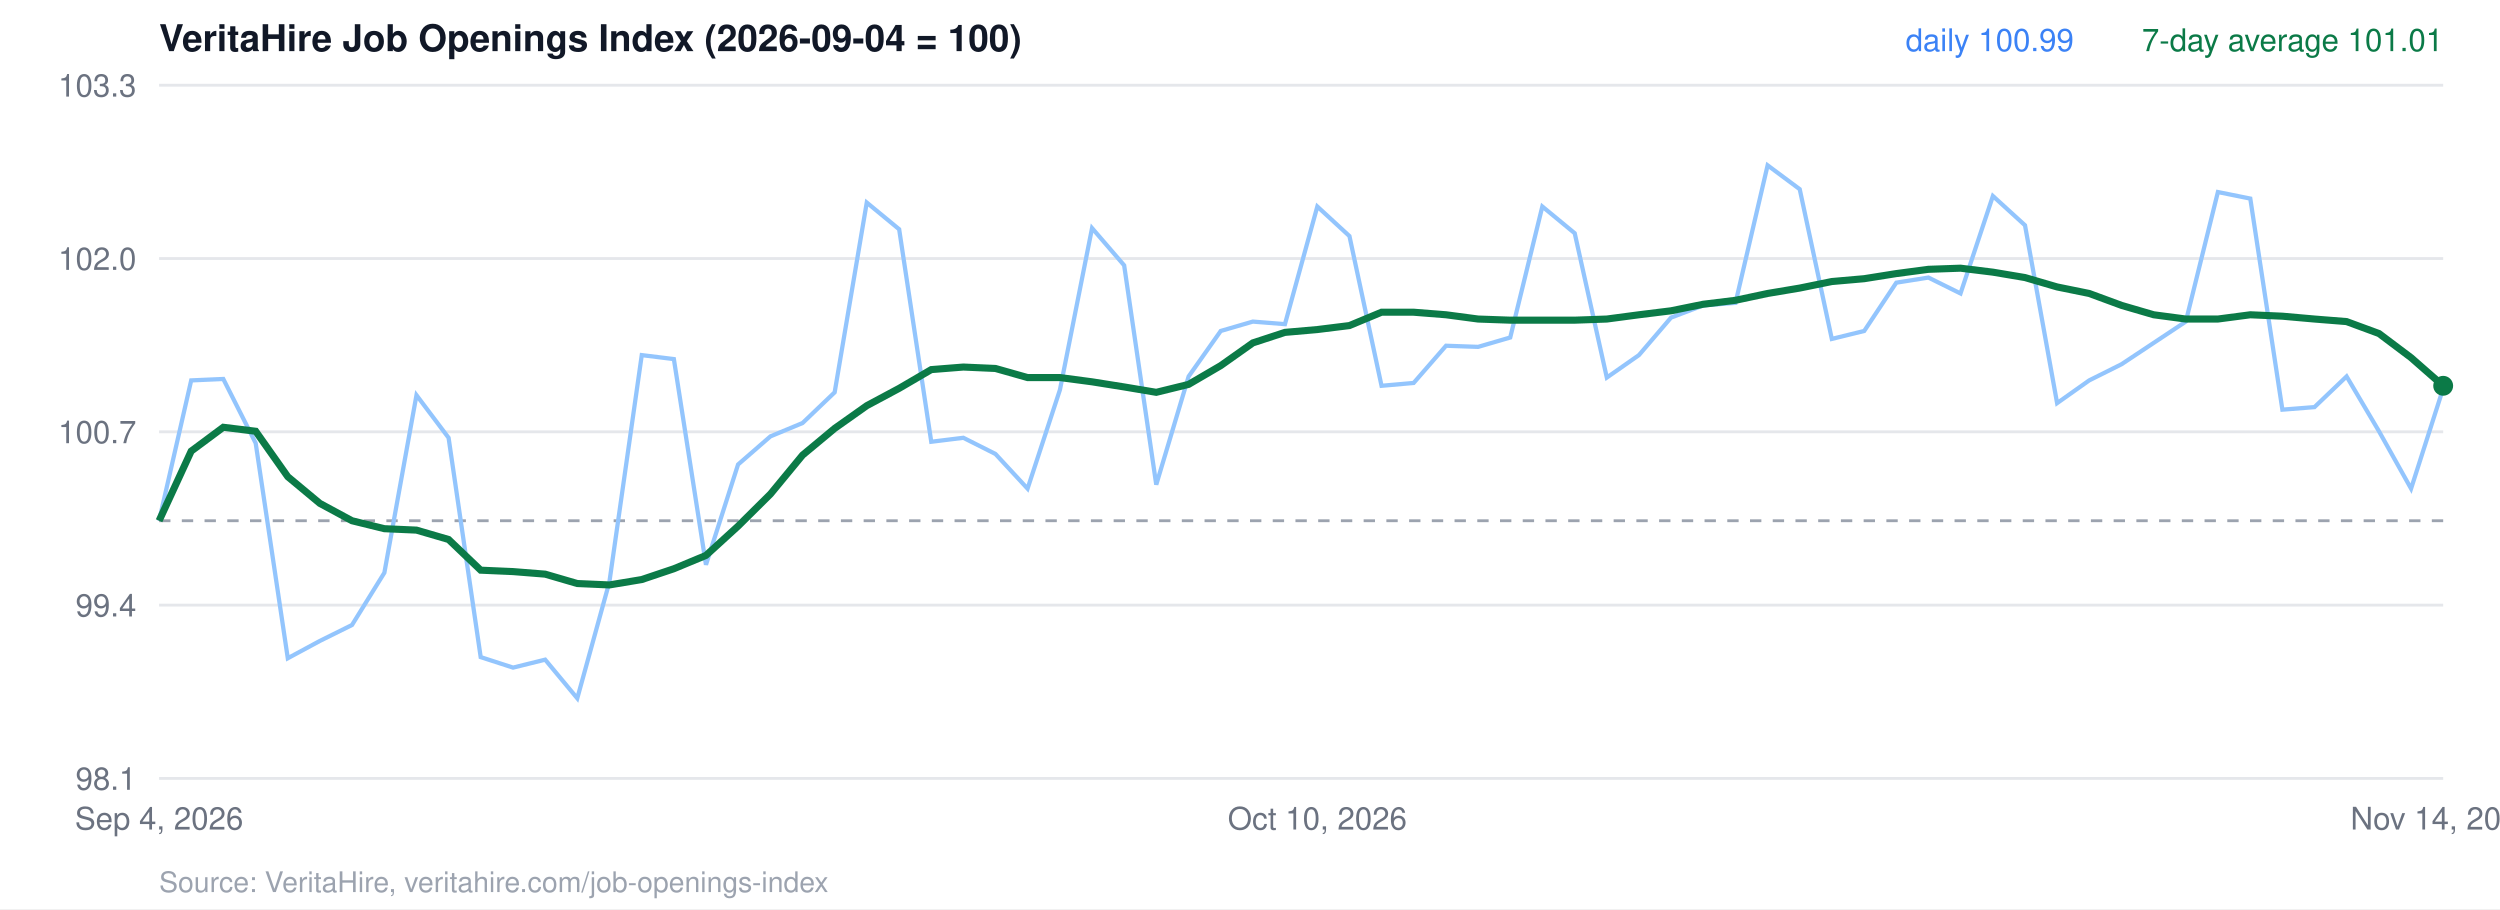
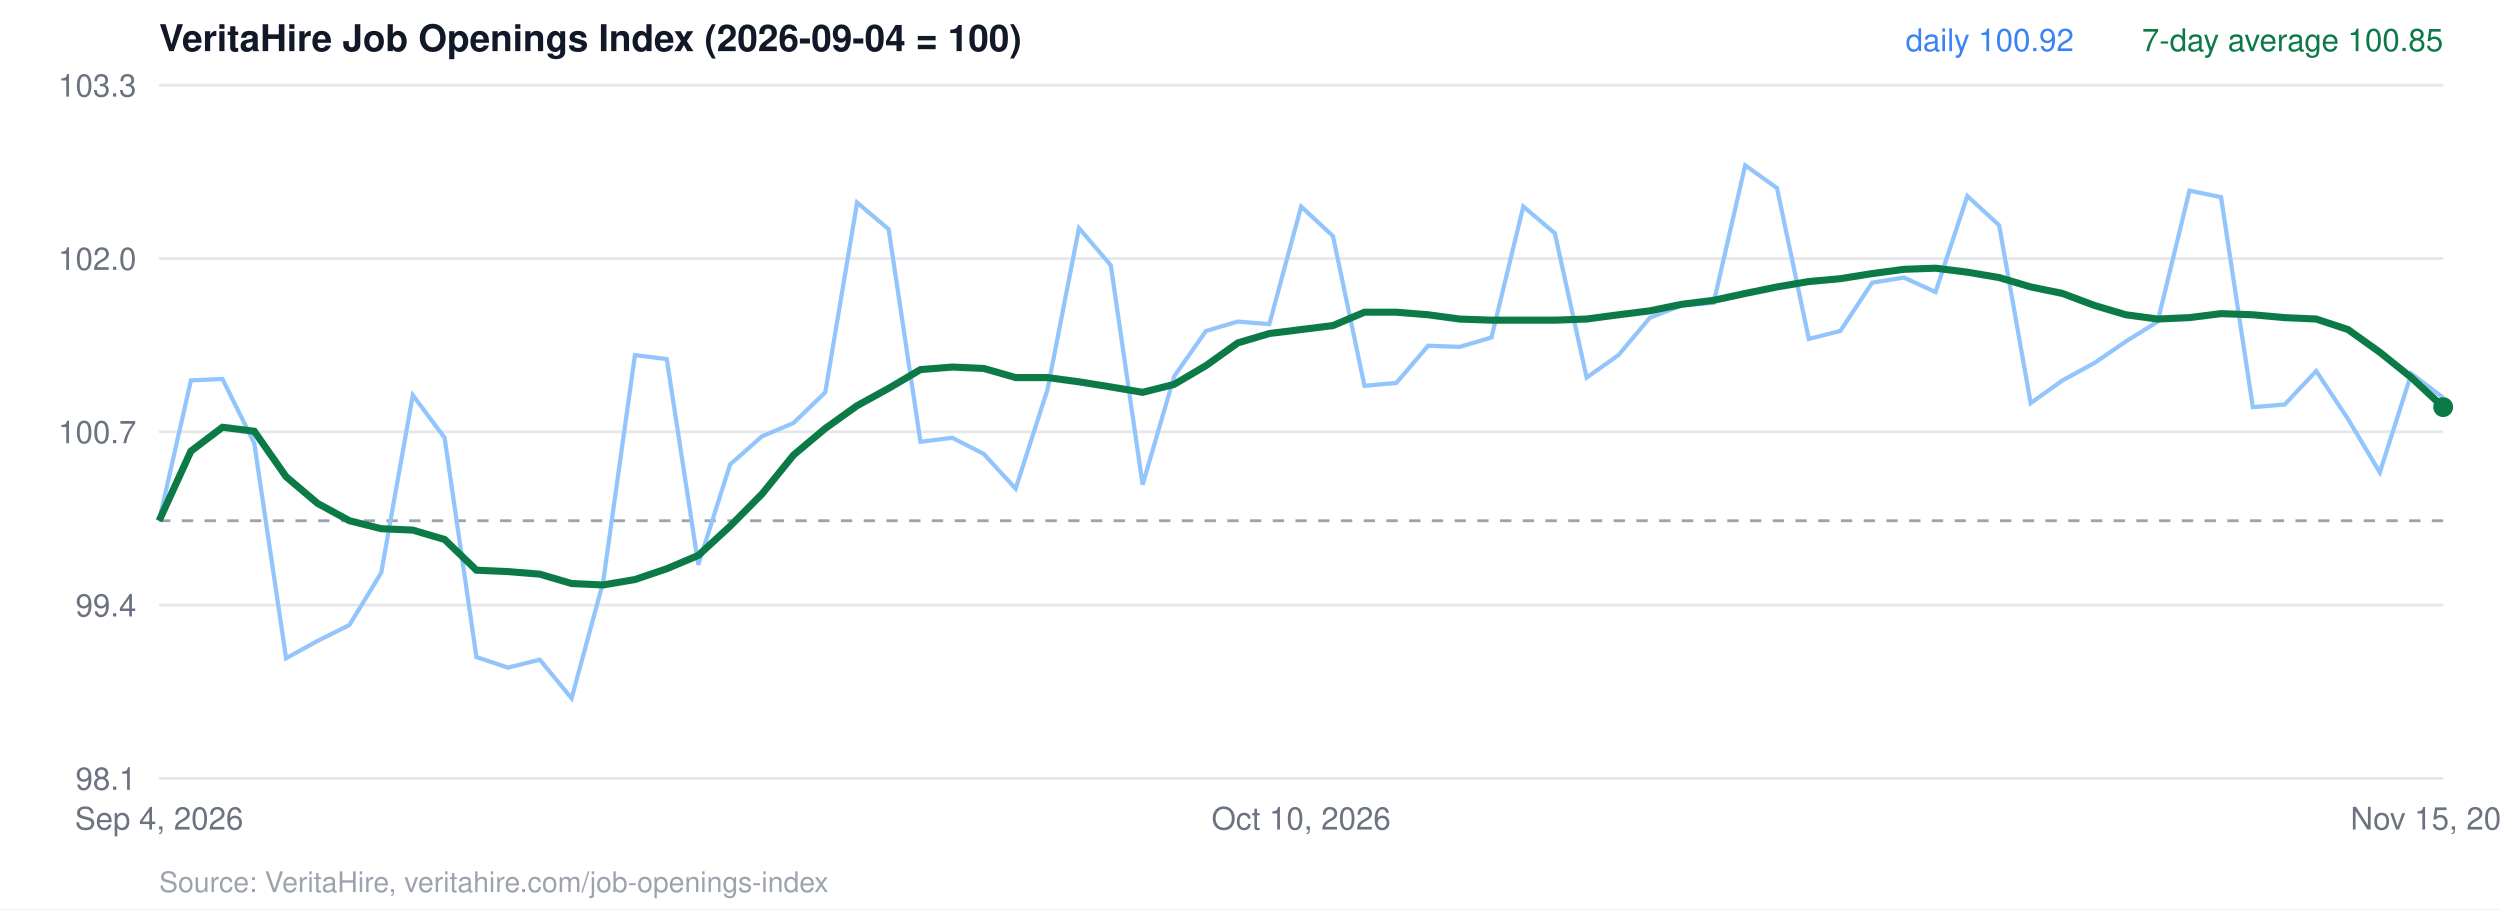
<svg xmlns="http://www.w3.org/2000/svg" viewBox="0 0 880 320" width="880" height="320" font-family="Helvetica, Arial, sans-serif">
  <rect width="880" height="320" fill="#ffffff" />
  <text x="56" y="18" font-size="13" font-weight="700" fill="#111827">VeritaHire Job Openings Index (2026-09-04 = 100)</text>
  <line x1="56" x2="860" y1="274.0" y2="274.0" stroke="#e5e7eb" />
  <text x="48" y="278.0" text-anchor="end" font-size="11" fill="#6b7280">98.1</text>
  <line x1="56" x2="860" y1="213.0" y2="213.0" stroke="#e5e7eb" />
  <text x="48" y="217.0" text-anchor="end" font-size="11" fill="#6b7280">99.4</text>
  <line x1="56" x2="860" y1="152.0" y2="152.0" stroke="#e5e7eb" />
  <text x="48" y="156.0" text-anchor="end" font-size="11" fill="#6b7280">100.7</text>
  <line x1="56" x2="860" y1="91.0" y2="91.0" stroke="#e5e7eb" />
  <text x="48" y="95.0" text-anchor="end" font-size="11" fill="#6b7280">102.0</text>
  <line x1="56" x2="860" y1="30.0" y2="30.0" stroke="#e5e7eb" />
  <text x="48" y="34.0" text-anchor="end" font-size="11" fill="#6b7280">103.3</text>
  <line x1="56" x2="860" y1="183.3" y2="183.3" stroke="#9ca3af" stroke-dasharray="4 4" />
-   <polyline points="56.0,183.3 67.3,133.9 78.6,133.4 90.0,156.0 101.3,231.7 112.6,225.6 123.9,220.0 135.3,201.6 146.6,139.1 157.9,154.1 169.2,231.3 180.6,235.0 191.9,232.2 203.2,245.8 214.5,204.9 225.9,125.0 237.2,126.4 248.5,198.8 259.8,163.5 271.2,153.6 282.5,148.9 293.8,138.1 305.1,71.3 316.5,80.7 327.8,155.5 339.1,154.1 350.4,159.8 361.7,172.0 373.1,137.2 384.4,80.3 395.7,93.4 407.0,170.6 418.4,132.5 429.7,116.5 441.0,113.2 452.3,114.1 463.7,72.7 475.0,83.1 486.3,135.8 497.6,134.8 509.0,121.7 520.3,122.1 531.6,118.8 542.9,72.7 554.3,82.1 565.6,132.9 576.9,125.0 588.2,111.8 599.5,107.5 610.9,106.6 622.2,58.2 633.5,66.6 644.8,119.3 656.2,116.5 667.5,99.5 678.8,97.7 690.1,103.3 701.5,69.0 712.8,79.3 724.1,141.9 735.4,133.9 746.8,128.2 758.1,120.7 769.4,113.2 780.7,67.6 792.1,69.9 803.4,144.2 814.7,143.3 826.0,132.5 837.4,151.8 848.7,172.0 860.0,136.7" fill="none" stroke="#93c5fd" stroke-width="1.5" />
-   <polyline points="56.0,183.3 67.3,158.8 78.6,150.4 90.0,151.8 101.3,167.8 112.6,177.2 123.9,183.3 135.3,186.1 146.6,186.6 157.9,189.9 169.2,200.7 180.6,201.2 191.9,202.1 203.2,205.4 214.5,205.9 225.9,204.0 237.2,200.2 248.5,195.5 259.8,185.2 271.2,173.9 282.5,160.2 293.8,150.8 305.1,142.8 316.5,136.7 327.8,130.1 339.1,129.2 350.4,129.7 361.7,132.9 373.1,132.9 384.4,134.4 395.7,136.2 407.0,138.1 418.4,135.3 429.7,128.7 441.0,120.7 452.3,117.0 463.7,116.0 475.0,114.6 486.3,109.9 497.6,109.9 509.0,110.8 520.3,112.3 531.6,112.7 542.9,112.7 554.3,112.7 565.6,112.3 576.9,110.8 588.2,109.4 599.5,107.1 610.9,105.7 622.2,103.3 633.5,101.4 644.8,99.1 656.2,98.1 667.5,96.3 678.8,94.8 690.1,94.4 701.5,95.8 712.8,97.7 724.1,101.0 735.4,103.3 746.8,107.5 758.1,110.8 769.4,112.3 780.7,112.3 792.1,110.8 803.4,111.3 814.7,112.3 826.0,113.2 837.4,117.4 848.7,125.9 860.0,135.8" fill="none" stroke="#0b7a47" stroke-width="2.5" />
-   <circle cx="860.0" cy="135.8" r="3.5" fill="#0b7a47" />
-   <text x="860" y="18" text-anchor="end" font-size="11" fill="#0b7a47">7-day average 101.01</text>
-   <text x="730" y="18" text-anchor="end" font-size="11" fill="#3b82f6">daily 100.99</text>
+   <polyline points="56.0,183.3 67.2,133.9 78.3,133.4 89.5,156.0 100.7,231.7 111.8,225.6 123.0,220.0 134.2,201.6 145.3,139.1 156.5,154.1 167.7,231.3 178.8,235.0 190.0,232.2 201.2,245.8 212.3,204.9 223.5,125.0 234.7,126.4 245.8,198.8 257.0,163.5 268.2,153.6 279.3,148.9 290.5,138.1 301.7,71.3 312.8,80.7 324.0,155.5 335.2,154.1 346.3,159.8 357.5,172.0 368.7,137.2 379.8,80.3 391.0,93.4 402.2,170.6 413.3,132.5 424.5,116.5 435.7,113.2 446.8,114.1 458.0,72.7 469.2,83.1 480.3,135.8 491.5,134.8 502.7,121.7 513.8,122.1 525.0,118.8 536.2,72.7 547.3,82.1 558.5,132.9 569.7,125.0 580.8,111.8 592.0,107.5 603.2,106.6 614.3,58.2 625.5,66.2 636.7,119.3 647.8,116.5 659.0,99.5 670.2,97.7 681.3,102.8 692.5,69.0 703.7,79.3 714.8,141.9 726.0,133.9 737.2,127.8 748.3,120.2 759.5,113.2 770.7,67.1 781.8,69.4 793.0,143.3 804.2,142.4 815.3,130.6 826.5,147.5 837.7,166.3 848.8,131.5 860.0,140.0" fill="none" stroke="#93c5fd" stroke-width="1.5" />
+   <polyline points="56.0,183.3 67.2,158.8 78.3,150.4 89.5,151.8 100.7,167.8 111.8,177.2 123.0,183.3 134.2,186.1 145.3,186.6 156.5,189.9 167.7,200.7 178.8,201.2 190.0,202.1 201.2,205.4 212.3,205.9 223.5,204.0 234.7,200.2 245.8,195.5 257.0,185.2 268.2,173.9 279.3,160.2 290.5,150.8 301.7,142.8 312.8,136.7 324.0,130.1 335.2,129.2 346.3,129.7 357.5,132.9 368.7,132.9 379.8,134.4 391.0,136.2 402.2,138.1 413.3,135.3 424.5,128.7 435.7,120.7 446.8,117.4 458.0,116.0 469.2,114.6 480.3,109.9 491.5,109.9 502.7,110.8 513.8,112.3 525.0,112.7 536.2,112.7 547.3,112.7 558.5,112.3 569.7,110.8 580.8,109.4 592.0,107.1 603.2,105.7 614.3,103.3 625.5,101.0 636.7,99.1 647.8,98.1 659.0,96.3 670.2,94.8 681.3,94.4 692.5,95.8 703.7,97.7 714.8,101.0 726.0,103.3 737.2,107.5 748.3,110.8 759.5,112.3 770.7,111.8 781.8,110.4 793.0,110.8 804.2,111.8 815.3,112.3 826.5,116.0 837.7,124.0 848.8,132.9 860.0,143.3" fill="none" stroke="#0b7a47" stroke-width="2.5" />
+   <circle cx="860.0" cy="143.3" r="3.5" fill="#0b7a47" />
+   <text x="860" y="18" text-anchor="end" font-size="11" fill="#0b7a47">7-day average 100.85</text>
+   <text x="730" y="18" text-anchor="end" font-size="11" fill="#3b82f6">daily 100.92</text>
  <text x="56.0" y="292" text-anchor="middle" font-size="11" fill="#6b7280">Sep 4, 2026</text>
-   <text x="463.7" y="292" text-anchor="middle" font-size="11" fill="#6b7280">Oct 10, 2026</text>
-   <text x="860.0" y="292" text-anchor="middle" font-size="11" fill="#6b7280">Nov 14, 2026</text>
+   <text x="458.0" y="292" text-anchor="middle" font-size="11" fill="#6b7280">Oct 10, 2026</text>
+   <text x="860.0" y="292" text-anchor="middle" font-size="11" fill="#6b7280">Nov 15, 2026</text>
  <text x="56" y="314" font-size="10" fill="#9ca3af">Source: VeritaHire, veritahire.com/job-openings-index</text>
</svg>
